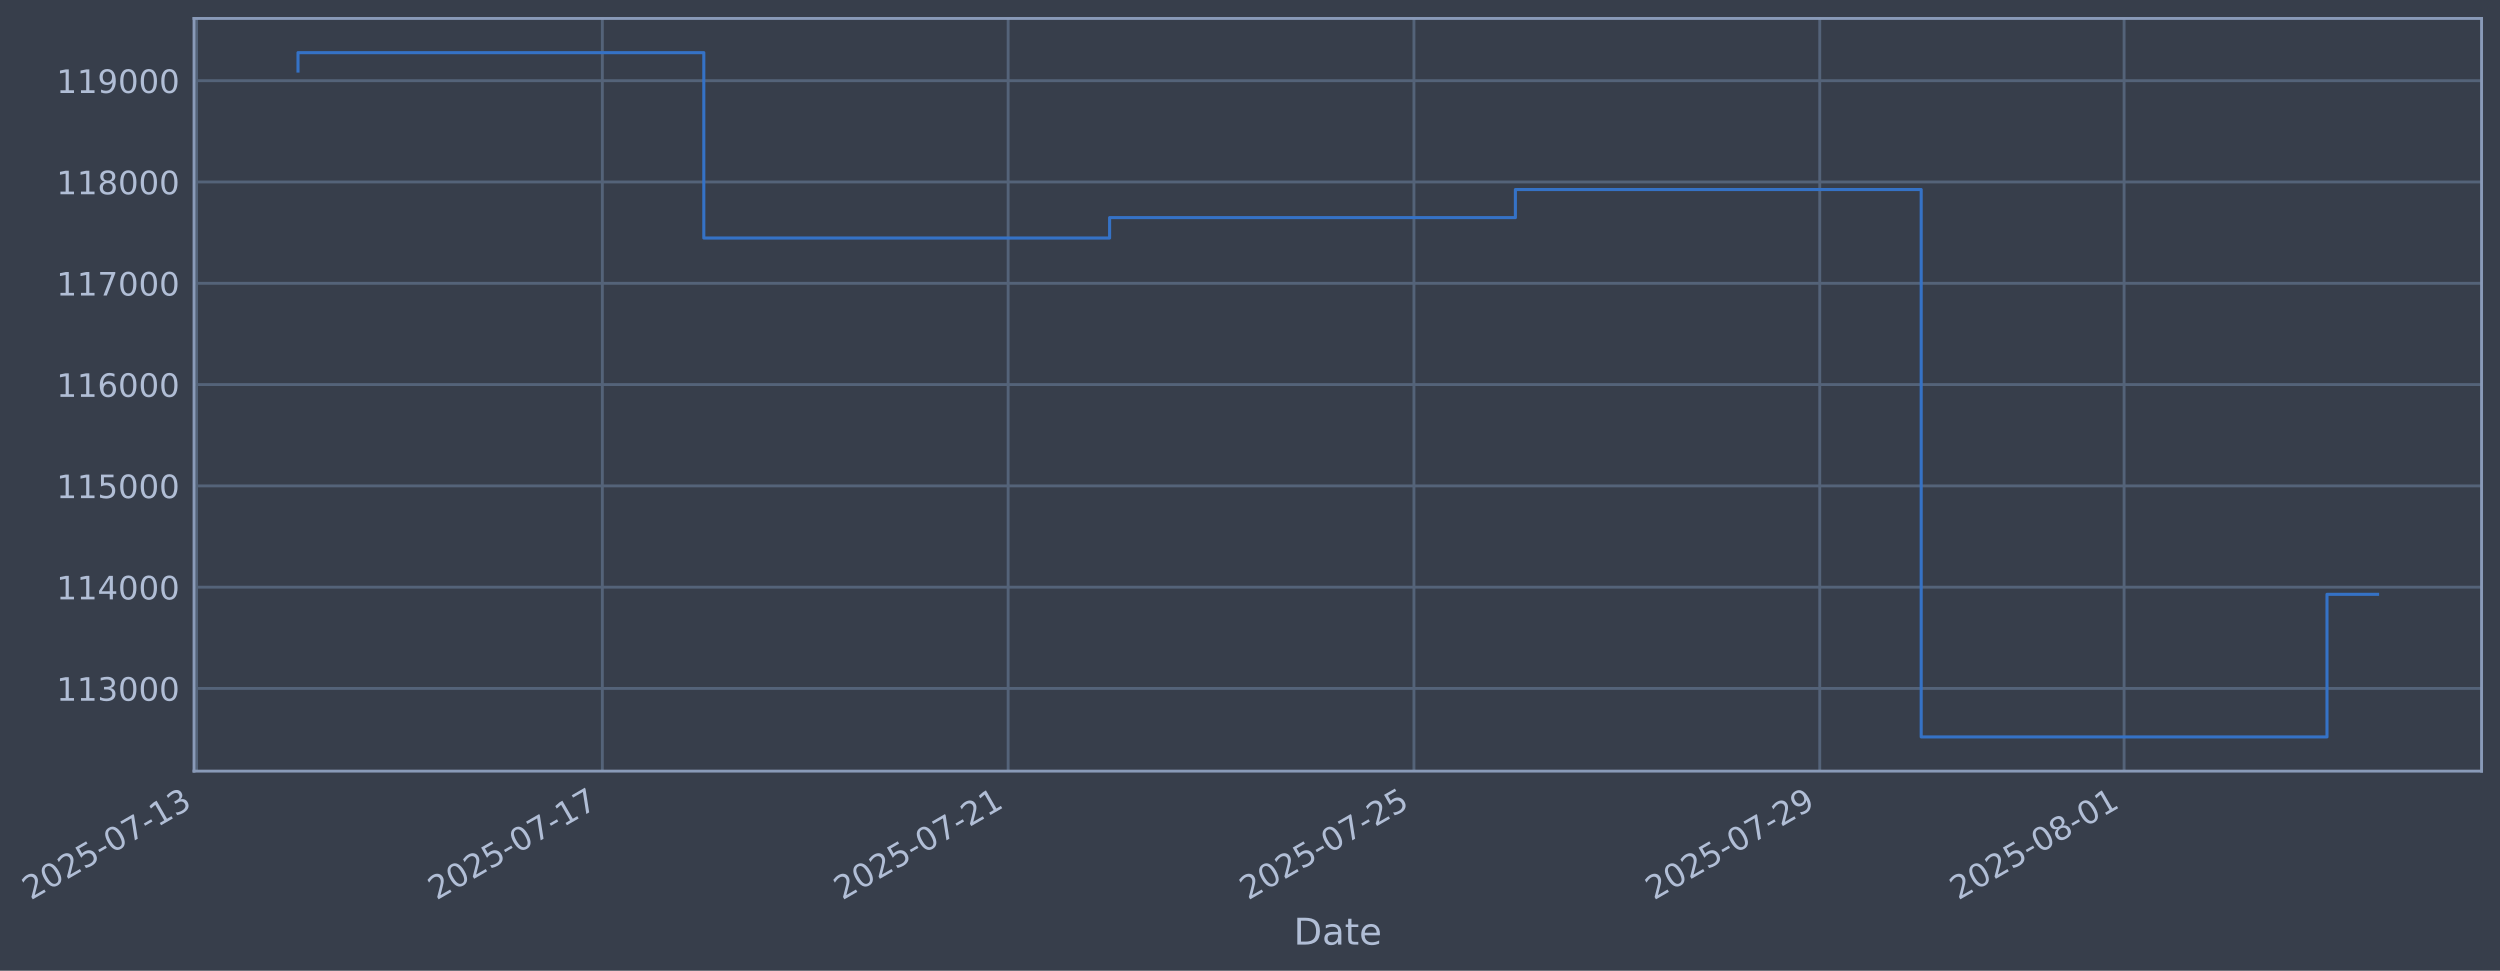
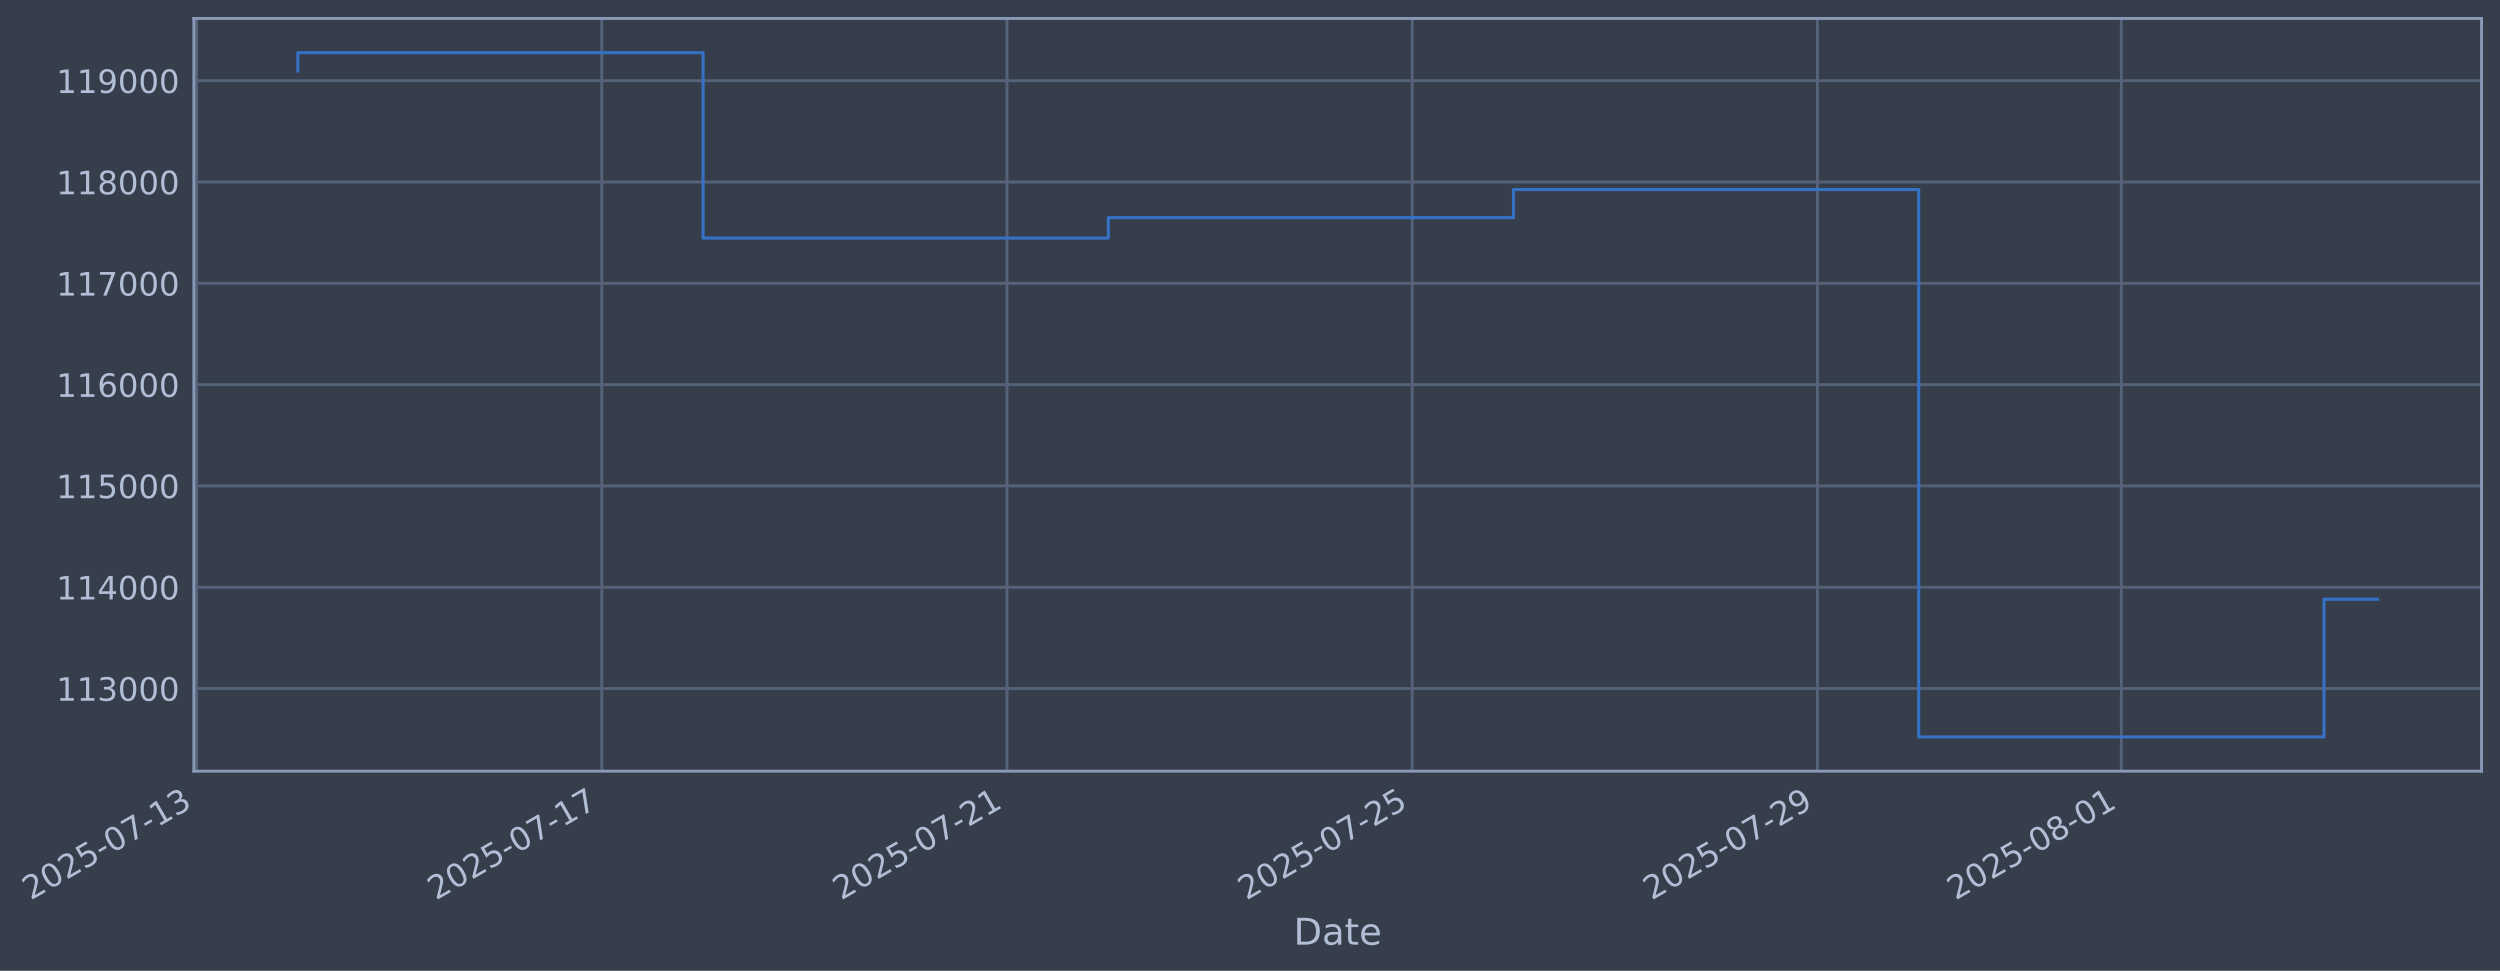
- <svg xmlns="http://www.w3.org/2000/svg" xmlns:xlink="http://www.w3.org/1999/xlink" width="975.725pt" height="378.87pt" viewBox="0 0 975.725 378.87" version="1.1">
+ <svg xmlns="http://www.w3.org/2000/svg" xmlns:xlink="http://www.w3.org/1999/xlink" width="975.666pt" height="378.87pt" viewBox="0 0 975.666 378.87" version="1.1">
  <defs>
    <style type="text/css">*{stroke-linejoin: round; stroke-linecap: butt}</style>
  </defs>
  <g id="figure_1">
    <g id="patch_1">
-       <path d="M 0 378.87  L 975.725 378.87  L 975.725 0  L 0 0  z " style="fill: #373e4b" />
+       <path d="M 0 378.87  L 975.666 378.87  L 975.666 0  L 0 0  z " style="fill: #373e4b" />
    </g>
    <g id="axes_1">
      <g id="patch_2">
-         <path d="M 75.725 300.96  L 968.525 300.96  L 968.525 7.2  L 75.725 7.2  z " style="fill: #373e4b" />
+         <path d="M 75.666 300.96  L 968.466 300.96  L 968.466 7.2  L 75.666 7.2  z " style="fill: #373e4b" />
      </g>
      <g id="matplotlib.axis_1">
        <g id="xtick_1">
          <g id="line2d_1">
-             <path d="M 76.713 300.96  L 76.713 7.2  " clip-path="url(#pad3a3eb617)" style="fill: none; stroke: #546379; stroke-width: 1.12; stroke-linecap: square" />
+             <path d="M 76.713 300.96  L 76.713 7.2  " clip-path="url(#p4ef89d6e93)" style="fill: none; stroke: #546379; stroke-width: 1.12; stroke-linecap: square" />
          </g>
          <g id="line2d_2" />
          <g id="text_1">
            <g style="fill: #b1bed6" transform="translate(11.98702 351.4642) rotate(-30) scale(0.126 -0.126)">
              <defs>
                <path id="DejaVuSans-32" d="M 1228 531  L 3431 531  L 3431 0  L 469 0  L 469 531  Q 828 903 1448 1529  Q 2069 2156 2228 2338  Q 2531 2678 2651 2914  Q 2772 3150 2772 3378  Q 2772 3750 2511 3984  Q 2250 4219 1831 4219  Q 1534 4219 1204 4116  Q 875 4013 500 3803  L 500 4441  Q 881 4594 1212 4672  Q 1544 4750 1819 4750  Q 2544 4750 2975 4387  Q 3406 4025 3406 3419  Q 3406 3131 3298 2873  Q 3191 2616 2906 2266  Q 2828 2175 2409 1742  Q 1991 1309 1228 531  z " transform="scale(0.015625)" />
                <path id="DejaVuSans-30" d="M 2034 4250  Q 1547 4250 1301 3770  Q 1056 3291 1056 2328  Q 1056 1369 1301 889  Q 1547 409 2034 409  Q 2525 409 2770 889  Q 3016 1369 3016 2328  Q 3016 3291 2770 3770  Q 2525 4250 2034 4250  z M 2034 4750  Q 2819 4750 3233 4129  Q 3647 3509 3647 2328  Q 3647 1150 3233 529  Q 2819 -91 2034 -91  Q 1250 -91 836 529  Q 422 1150 422 2328  Q 422 3509 836 4129  Q 1250 4750 2034 4750  z " transform="scale(0.015625)" />
                <path id="DejaVuSans-35" d="M 691 4666  L 3169 4666  L 3169 4134  L 1269 4134  L 1269 2991  Q 1406 3038 1543 3061  Q 1681 3084 1819 3084  Q 2600 3084 3056 2656  Q 3513 2228 3513 1497  Q 3513 744 3044 326  Q 2575 -91 1722 -91  Q 1428 -91 1123 -41  Q 819 9 494 109  L 494 744  Q 775 591 1075 516  Q 1375 441 1709 441  Q 2250 441 2565 725  Q 2881 1009 2881 1497  Q 2881 1984 2565 2268  Q 2250 2553 1709 2553  Q 1456 2553 1204 2497  Q 953 2441 691 2322  L 691 4666  z " transform="scale(0.015625)" />
                <path id="DejaVuSans-2d" d="M 313 2009  L 1997 2009  L 1997 1497  L 313 1497  L 313 2009  z " transform="scale(0.015625)" />
                <path id="DejaVuSans-37" d="M 525 4666  L 3525 4666  L 3525 4397  L 1831 0  L 1172 0  L 2766 4134  L 525 4134  L 525 4666  z " transform="scale(0.015625)" />
                <path id="DejaVuSans-31" d="M 794 531  L 1825 531  L 1825 4091  L 703 3866  L 703 4441  L 1819 4666  L 2450 4666  L 2450 531  L 3481 531  L 3481 0  L 794 0  L 794 531  z " transform="scale(0.015625)" />
                <path id="DejaVuSans-33" d="M 2597 2516  Q 3050 2419 3304 2112  Q 3559 1806 3559 1356  Q 3559 666 3084 287  Q 2609 -91 1734 -91  Q 1441 -91 1130 -33  Q 819 25 488 141  L 488 750  Q 750 597 1062 519  Q 1375 441 1716 441  Q 2309 441 2620 675  Q 2931 909 2931 1356  Q 2931 1769 2642 2001  Q 2353 2234 1838 2234  L 1294 2234  L 1294 2753  L 1863 2753  Q 2328 2753 2575 2939  Q 2822 3125 2822 3475  Q 2822 3834 2567 4026  Q 2313 4219 1838 4219  Q 1578 4219 1281 4162  Q 984 4106 628 3988  L 628 4550  Q 988 4650 1302 4700  Q 1616 4750 1894 4750  Q 2613 4750 3031 4423  Q 3450 4097 3450 3541  Q 3450 3153 3228 2886  Q 3006 2619 2597 2516  z " transform="scale(0.015625)" />
              </defs>
              <use xlink:href="#DejaVuSans-32" />
              <use xlink:href="#DejaVuSans-30" transform="translate(63.62305 0)" />
              <use xlink:href="#DejaVuSans-32" transform="translate(127.2461 0)" />
              <use xlink:href="#DejaVuSans-35" transform="translate(190.8691 0)" />
              <use xlink:href="#DejaVuSans-2d" transform="translate(254.4922 0)" />
              <use xlink:href="#DejaVuSans-30" transform="translate(290.5762 0)" />
              <use xlink:href="#DejaVuSans-37" transform="translate(354.1992 0)" />
              <use xlink:href="#DejaVuSans-2d" transform="translate(417.8223 0)" />
              <use xlink:href="#DejaVuSans-31" transform="translate(453.9062 0)" />
              <use xlink:href="#DejaVuSans-33" transform="translate(517.5293 0)" />
            </g>
          </g>
        </g>
        <g id="xtick_2">
          <g id="line2d_3">
-             <path d="M 235.091 300.96  L 235.091 7.2  " clip-path="url(#pad3a3eb617)" style="fill: none; stroke: #546379; stroke-width: 1.12; stroke-linecap: square" />
+             <path d="M 234.854 300.96  L 234.854 7.2  " clip-path="url(#p4ef89d6e93)" style="fill: none; stroke: #546379; stroke-width: 1.12; stroke-linecap: square" />
          </g>
          <g id="line2d_4" />
          <g id="text_2">
-             <g style="fill: #b1bed6" transform="translate(170.3658 351.4642) rotate(-30) scale(0.126 -0.126)">
+             <g style="fill: #b1bed6" transform="translate(170.1287 351.4642) rotate(-30) scale(0.126 -0.126)">
              <use xlink:href="#DejaVuSans-32" />
              <use xlink:href="#DejaVuSans-30" transform="translate(63.62305 0)" />
              <use xlink:href="#DejaVuSans-32" transform="translate(127.2461 0)" />
              <use xlink:href="#DejaVuSans-35" transform="translate(190.8691 0)" />
              <use xlink:href="#DejaVuSans-2d" transform="translate(254.4922 0)" />
              <use xlink:href="#DejaVuSans-30" transform="translate(290.5762 0)" />
              <use xlink:href="#DejaVuSans-37" transform="translate(354.1992 0)" />
              <use xlink:href="#DejaVuSans-2d" transform="translate(417.8223 0)" />
              <use xlink:href="#DejaVuSans-31" transform="translate(453.9062 0)" />
              <use xlink:href="#DejaVuSans-37" transform="translate(517.5293 0)" />
            </g>
          </g>
        </g>
        <g id="xtick_3">
          <g id="line2d_5">
-             <path d="M 393.47 300.96  L 393.47 7.2  " clip-path="url(#pad3a3eb617)" style="fill: none; stroke: #546379; stroke-width: 1.12; stroke-linecap: square" />
+             <path d="M 392.996 300.96  L 392.996 7.2  " clip-path="url(#p4ef89d6e93)" style="fill: none; stroke: #546379; stroke-width: 1.12; stroke-linecap: square" />
          </g>
          <g id="line2d_6" />
          <g id="text_3">
-             <g style="fill: #b1bed6" transform="translate(328.7446 351.4642) rotate(-30) scale(0.126 -0.126)">
+             <g style="fill: #b1bed6" transform="translate(328.2705 351.4642) rotate(-30) scale(0.126 -0.126)">
              <use xlink:href="#DejaVuSans-32" />
              <use xlink:href="#DejaVuSans-30" transform="translate(63.62305 0)" />
              <use xlink:href="#DejaVuSans-32" transform="translate(127.2461 0)" />
              <use xlink:href="#DejaVuSans-35" transform="translate(190.8691 0)" />
              <use xlink:href="#DejaVuSans-2d" transform="translate(254.4922 0)" />
              <use xlink:href="#DejaVuSans-30" transform="translate(290.5762 0)" />
              <use xlink:href="#DejaVuSans-37" transform="translate(354.1992 0)" />
              <use xlink:href="#DejaVuSans-2d" transform="translate(417.8223 0)" />
              <use xlink:href="#DejaVuSans-32" transform="translate(453.9062 0)" />
              <use xlink:href="#DejaVuSans-31" transform="translate(517.5293 0)" />
            </g>
          </g>
        </g>
        <g id="xtick_4">
          <g id="line2d_7">
-             <path d="M 551.849 300.96  L 551.849 7.2  " clip-path="url(#pad3a3eb617)" style="fill: none; stroke: #546379; stroke-width: 1.12; stroke-linecap: square" />
+             <path d="M 551.138 300.96  L 551.138 7.2  " clip-path="url(#p4ef89d6e93)" style="fill: none; stroke: #546379; stroke-width: 1.12; stroke-linecap: square" />
          </g>
          <g id="line2d_8" />
          <g id="text_4">
-             <g style="fill: #b1bed6" transform="translate(487.1233 351.4642) rotate(-30) scale(0.126 -0.126)">
+             <g style="fill: #b1bed6" transform="translate(486.4122 351.4642) rotate(-30) scale(0.126 -0.126)">
              <use xlink:href="#DejaVuSans-32" />
              <use xlink:href="#DejaVuSans-30" transform="translate(63.62305 0)" />
              <use xlink:href="#DejaVuSans-32" transform="translate(127.2461 0)" />
              <use xlink:href="#DejaVuSans-35" transform="translate(190.8691 0)" />
              <use xlink:href="#DejaVuSans-2d" transform="translate(254.4922 0)" />
              <use xlink:href="#DejaVuSans-30" transform="translate(290.5762 0)" />
              <use xlink:href="#DejaVuSans-37" transform="translate(354.1992 0)" />
              <use xlink:href="#DejaVuSans-2d" transform="translate(417.8223 0)" />
              <use xlink:href="#DejaVuSans-32" transform="translate(453.9062 0)" />
              <use xlink:href="#DejaVuSans-35" transform="translate(517.5293 0)" />
            </g>
          </g>
        </g>
        <g id="xtick_5">
          <g id="line2d_9">
-             <path d="M 710.228 300.96  L 710.228 7.2  " clip-path="url(#pad3a3eb617)" style="fill: none; stroke: #546379; stroke-width: 1.12; stroke-linecap: square" />
+             <path d="M 709.279 300.96  L 709.279 7.2  " clip-path="url(#p4ef89d6e93)" style="fill: none; stroke: #546379; stroke-width: 1.12; stroke-linecap: square" />
          </g>
          <g id="line2d_10" />
          <g id="text_5">
-             <g style="fill: #b1bed6" transform="translate(645.5021 351.4642) rotate(-30) scale(0.126 -0.126)">
+             <g style="fill: #b1bed6" transform="translate(644.5539 351.4642) rotate(-30) scale(0.126 -0.126)">
              <defs>
                <path id="DejaVuSans-39" d="M 703 97  L 703 672  Q 941 559 1184 500  Q 1428 441 1663 441  Q 2288 441 2617 861  Q 2947 1281 2994 2138  Q 2813 1869 2534 1725  Q 2256 1581 1919 1581  Q 1219 1581 811 2004  Q 403 2428 403 3163  Q 403 3881 828 4315  Q 1253 4750 1959 4750  Q 2769 4750 3195 4129  Q 3622 3509 3622 2328  Q 3622 1225 3098 567  Q 2575 -91 1691 -91  Q 1453 -91 1209 -44  Q 966 3 703 97  z M 1959 2075  Q 2384 2075 2632 2365  Q 2881 2656 2881 3163  Q 2881 3666 2632 3958  Q 2384 4250 1959 4250  Q 1534 4250 1286 3958  Q 1038 3666 1038 3163  Q 1038 2656 1286 2365  Q 1534 2075 1959 2075  z " transform="scale(0.015625)" />
              </defs>
              <use xlink:href="#DejaVuSans-32" />
              <use xlink:href="#DejaVuSans-30" transform="translate(63.62305 0)" />
              <use xlink:href="#DejaVuSans-32" transform="translate(127.2461 0)" />
              <use xlink:href="#DejaVuSans-35" transform="translate(190.8691 0)" />
              <use xlink:href="#DejaVuSans-2d" transform="translate(254.4922 0)" />
              <use xlink:href="#DejaVuSans-30" transform="translate(290.5762 0)" />
              <use xlink:href="#DejaVuSans-37" transform="translate(354.1992 0)" />
              <use xlink:href="#DejaVuSans-2d" transform="translate(417.8223 0)" />
              <use xlink:href="#DejaVuSans-32" transform="translate(453.9062 0)" />
              <use xlink:href="#DejaVuSans-39" transform="translate(517.5293 0)" />
            </g>
          </g>
        </g>
        <g id="xtick_6">
          <g id="line2d_11">
-             <path d="M 829.012 300.96  L 829.012 7.2  " clip-path="url(#pad3a3eb617)" style="fill: none; stroke: #546379; stroke-width: 1.12; stroke-linecap: square" />
+             <path d="M 827.886 300.96  L 827.886 7.2  " clip-path="url(#p4ef89d6e93)" style="fill: none; stroke: #546379; stroke-width: 1.12; stroke-linecap: square" />
          </g>
          <g id="line2d_12" />
          <g id="text_6">
-             <g style="fill: #b1bed6" transform="translate(764.2862 351.4642) rotate(-30) scale(0.126 -0.126)">
+             <g style="fill: #b1bed6" transform="translate(763.1602 351.4642) rotate(-30) scale(0.126 -0.126)">
              <defs>
                <path id="DejaVuSans-38" d="M 2034 2216  Q 1584 2216 1326 1975  Q 1069 1734 1069 1313  Q 1069 891 1326 650  Q 1584 409 2034 409  Q 2484 409 2743 651  Q 3003 894 3003 1313  Q 3003 1734 2745 1975  Q 2488 2216 2034 2216  z M 1403 2484  Q 997 2584 770 2862  Q 544 3141 544 3541  Q 544 4100 942 4425  Q 1341 4750 2034 4750  Q 2731 4750 3128 4425  Q 3525 4100 3525 3541  Q 3525 3141 3298 2862  Q 3072 2584 2669 2484  Q 3125 2378 3379 2068  Q 3634 1759 3634 1313  Q 3634 634 3220 271  Q 2806 -91 2034 -91  Q 1263 -91 848 271  Q 434 634 434 1313  Q 434 1759 690 2068  Q 947 2378 1403 2484  z M 1172 3481  Q 1172 3119 1398 2916  Q 1625 2713 2034 2713  Q 2441 2713 2670 2916  Q 2900 3119 2900 3481  Q 2900 3844 2670 4047  Q 2441 4250 2034 4250  Q 1625 4250 1398 4047  Q 1172 3844 1172 3481  z " transform="scale(0.015625)" />
              </defs>
              <use xlink:href="#DejaVuSans-32" />
              <use xlink:href="#DejaVuSans-30" transform="translate(63.62305 0)" />
              <use xlink:href="#DejaVuSans-32" transform="translate(127.2461 0)" />
              <use xlink:href="#DejaVuSans-35" transform="translate(190.8691 0)" />
              <use xlink:href="#DejaVuSans-2d" transform="translate(254.4922 0)" />
              <use xlink:href="#DejaVuSans-30" transform="translate(290.5762 0)" />
              <use xlink:href="#DejaVuSans-38" transform="translate(354.1992 0)" />
              <use xlink:href="#DejaVuSans-2d" transform="translate(417.8223 0)" />
              <use xlink:href="#DejaVuSans-30" transform="translate(453.9062 0)" />
              <use xlink:href="#DejaVuSans-31" transform="translate(517.5293 0)" />
            </g>
          </g>
        </g>
        <g id="text_7">
-           <g style="fill: #b1bed6" transform="translate(504.9163 368.6753) scale(0.144 -0.144)">
+           <g style="fill: #b1bed6" transform="translate(504.857 368.6753) scale(0.144 -0.144)">
            <defs>
              <path id="DejaVuSans-44" d="M 1259 4147  L 1259 519  L 2022 519  Q 2988 519 3436 956  Q 3884 1394 3884 2338  Q 3884 3275 3436 3711  Q 2988 4147 2022 4147  L 1259 4147  z M 628 4666  L 1925 4666  Q 3281 4666 3915 4102  Q 4550 3538 4550 2338  Q 4550 1131 3912 565  Q 3275 0 1925 0  L 628 0  L 628 4666  z " transform="scale(0.015625)" />
              <path id="DejaVuSans-61" d="M 2194 1759  Q 1497 1759 1228 1600  Q 959 1441 959 1056  Q 959 750 1161 570  Q 1363 391 1709 391  Q 2188 391 2477 730  Q 2766 1069 2766 1631  L 2766 1759  L 2194 1759  z M 3341 1997  L 3341 0  L 2766 0  L 2766 531  Q 2569 213 2275 61  Q 1981 -91 1556 -91  Q 1019 -91 701 211  Q 384 513 384 1019  Q 384 1609 779 1909  Q 1175 2209 1959 2209  L 2766 2209  L 2766 2266  Q 2766 2663 2505 2880  Q 2244 3097 1772 3097  Q 1472 3097 1187 3025  Q 903 2953 641 2809  L 641 3341  Q 956 3463 1253 3523  Q 1550 3584 1831 3584  Q 2591 3584 2966 3190  Q 3341 2797 3341 1997  z " transform="scale(0.015625)" />
              <path id="DejaVuSans-74" d="M 1172 4494  L 1172 3500  L 2356 3500  L 2356 3053  L 1172 3053  L 1172 1153  Q 1172 725 1289 603  Q 1406 481 1766 481  L 2356 481  L 2356 0  L 1766 0  Q 1100 0 847 248  Q 594 497 594 1153  L 594 3053  L 172 3053  L 172 3500  L 594 3500  L 594 4494  L 1172 4494  z " transform="scale(0.015625)" />
              <path id="DejaVuSans-65" d="M 3597 1894  L 3597 1613  L 953 1613  Q 991 1019 1311 708  Q 1631 397 2203 397  Q 2534 397 2845 478  Q 3156 559 3463 722  L 3463 178  Q 3153 47 2828 -22  Q 2503 -91 2169 -91  Q 1331 -91 842 396  Q 353 884 353 1716  Q 353 2575 817 3079  Q 1281 3584 2069 3584  Q 2775 3584 3186 3129  Q 3597 2675 3597 1894  z M 3022 2063  Q 3016 2534 2758 2815  Q 2500 3097 2075 3097  Q 1594 3097 1305 2825  Q 1016 2553 972 2059  L 3022 2063  z " transform="scale(0.015625)" />
            </defs>
            <use xlink:href="#DejaVuSans-44" />
            <use xlink:href="#DejaVuSans-61" transform="translate(77.00195 0)" />
            <use xlink:href="#DejaVuSans-74" transform="translate(138.2812 0)" />
            <use xlink:href="#DejaVuSans-65" transform="translate(177.4902 0)" />
          </g>
        </g>
      </g>
      <g id="matplotlib.axis_2">
        <g id="ytick_1">
          <g id="line2d_13">
-             <path d="M 75.725 268.698  L 968.525 268.698  " clip-path="url(#pad3a3eb617)" style="fill: none; stroke: #546379; stroke-width: 1.12; stroke-linecap: square" />
+             <path d="M 75.666 268.698  L 968.466 268.698  " clip-path="url(#p4ef89d6e93)" style="fill: none; stroke: #546379; stroke-width: 1.12; stroke-linecap: square" />
          </g>
          <g id="line2d_14" />
          <g id="text_8">
-             <g style="fill: #b1bed6" transform="translate(22.0249 273.4854) scale(0.126 -0.126)">
+             <g style="fill: #b1bed6" transform="translate(21.96564 273.4854) scale(0.126 -0.126)">
              <use xlink:href="#DejaVuSans-31" />
              <use xlink:href="#DejaVuSans-31" transform="translate(63.62305 0)" />
              <use xlink:href="#DejaVuSans-33" transform="translate(127.2461 0)" />
              <use xlink:href="#DejaVuSans-30" transform="translate(190.8691 0)" />
              <use xlink:href="#DejaVuSans-30" transform="translate(254.4922 0)" />
              <use xlink:href="#DejaVuSans-30" transform="translate(318.1152 0)" />
            </g>
          </g>
        </g>
        <g id="ytick_2">
          <g id="line2d_15">
-             <path d="M 75.725 229.165  L 968.525 229.165  " clip-path="url(#pad3a3eb617)" style="fill: none; stroke: #546379; stroke-width: 1.12; stroke-linecap: square" />
+             <path d="M 75.666 229.165  L 968.466 229.165  " clip-path="url(#p4ef89d6e93)" style="fill: none; stroke: #546379; stroke-width: 1.12; stroke-linecap: square" />
          </g>
          <g id="line2d_16" />
          <g id="text_9">
-             <g style="fill: #b1bed6" transform="translate(22.0249 233.952) scale(0.126 -0.126)">
+             <g style="fill: #b1bed6" transform="translate(21.96564 233.952) scale(0.126 -0.126)">
              <defs>
                <path id="DejaVuSans-34" d="M 2419 4116  L 825 1625  L 2419 1625  L 2419 4116  z M 2253 4666  L 3047 4666  L 3047 1625  L 3713 1625  L 3713 1100  L 3047 1100  L 3047 0  L 2419 0  L 2419 1100  L 313 1100  L 313 1709  L 2253 4666  z " transform="scale(0.015625)" />
              </defs>
              <use xlink:href="#DejaVuSans-31" />
              <use xlink:href="#DejaVuSans-31" transform="translate(63.62305 0)" />
              <use xlink:href="#DejaVuSans-34" transform="translate(127.2461 0)" />
              <use xlink:href="#DejaVuSans-30" transform="translate(190.8691 0)" />
              <use xlink:href="#DejaVuSans-30" transform="translate(254.4922 0)" />
              <use xlink:href="#DejaVuSans-30" transform="translate(318.1152 0)" />
            </g>
          </g>
        </g>
        <g id="ytick_3">
          <g id="line2d_17">
-             <path d="M 75.725 189.631  L 968.525 189.631  " clip-path="url(#pad3a3eb617)" style="fill: none; stroke: #546379; stroke-width: 1.12; stroke-linecap: square" />
+             <path d="M 75.666 189.631  L 968.466 189.631  " clip-path="url(#p4ef89d6e93)" style="fill: none; stroke: #546379; stroke-width: 1.12; stroke-linecap: square" />
          </g>
          <g id="line2d_18" />
          <g id="text_10">
-             <g style="fill: #b1bed6" transform="translate(22.0249 194.4185) scale(0.126 -0.126)">
+             <g style="fill: #b1bed6" transform="translate(21.96564 194.4185) scale(0.126 -0.126)">
              <use xlink:href="#DejaVuSans-31" />
              <use xlink:href="#DejaVuSans-31" transform="translate(63.62305 0)" />
              <use xlink:href="#DejaVuSans-35" transform="translate(127.2461 0)" />
              <use xlink:href="#DejaVuSans-30" transform="translate(190.8691 0)" />
              <use xlink:href="#DejaVuSans-30" transform="translate(254.4922 0)" />
              <use xlink:href="#DejaVuSans-30" transform="translate(318.1152 0)" />
            </g>
          </g>
        </g>
        <g id="ytick_4">
          <g id="line2d_19">
-             <path d="M 75.725 150.098  L 968.525 150.098  " clip-path="url(#pad3a3eb617)" style="fill: none; stroke: #546379; stroke-width: 1.12; stroke-linecap: square" />
+             <path d="M 75.666 150.098  L 968.466 150.098  " clip-path="url(#p4ef89d6e93)" style="fill: none; stroke: #546379; stroke-width: 1.12; stroke-linecap: square" />
          </g>
          <g id="line2d_20" />
          <g id="text_11">
-             <g style="fill: #b1bed6" transform="translate(22.0249 154.885) scale(0.126 -0.126)">
+             <g style="fill: #b1bed6" transform="translate(21.96564 154.885) scale(0.126 -0.126)">
              <defs>
                <path id="DejaVuSans-36" d="M 2113 2584  Q 1688 2584 1439 2293  Q 1191 2003 1191 1497  Q 1191 994 1439 701  Q 1688 409 2113 409  Q 2538 409 2786 701  Q 3034 994 3034 1497  Q 3034 2003 2786 2293  Q 2538 2584 2113 2584  z M 3366 4563  L 3366 3988  Q 3128 4100 2886 4159  Q 2644 4219 2406 4219  Q 1781 4219 1451 3797  Q 1122 3375 1075 2522  Q 1259 2794 1537 2939  Q 1816 3084 2150 3084  Q 2853 3084 3261 2657  Q 3669 2231 3669 1497  Q 3669 778 3244 343  Q 2819 -91 2113 -91  Q 1303 -91 875 529  Q 447 1150 447 2328  Q 447 3434 972 4092  Q 1497 4750 2381 4750  Q 2619 4750 2861 4703  Q 3103 4656 3366 4563  z " transform="scale(0.015625)" />
              </defs>
              <use xlink:href="#DejaVuSans-31" />
              <use xlink:href="#DejaVuSans-31" transform="translate(63.62305 0)" />
              <use xlink:href="#DejaVuSans-36" transform="translate(127.2461 0)" />
              <use xlink:href="#DejaVuSans-30" transform="translate(190.8691 0)" />
              <use xlink:href="#DejaVuSans-30" transform="translate(254.4922 0)" />
              <use xlink:href="#DejaVuSans-30" transform="translate(318.1152 0)" />
            </g>
          </g>
        </g>
        <g id="ytick_5">
          <g id="line2d_21">
-             <path d="M 75.725 110.565  L 968.525 110.565  " clip-path="url(#pad3a3eb617)" style="fill: none; stroke: #546379; stroke-width: 1.12; stroke-linecap: square" />
+             <path d="M 75.666 110.565  L 968.466 110.565  " clip-path="url(#p4ef89d6e93)" style="fill: none; stroke: #546379; stroke-width: 1.12; stroke-linecap: square" />
          </g>
          <g id="line2d_22" />
          <g id="text_12">
-             <g style="fill: #b1bed6" transform="translate(22.0249 115.3515) scale(0.126 -0.126)">
+             <g style="fill: #b1bed6" transform="translate(21.96564 115.3515) scale(0.126 -0.126)">
              <use xlink:href="#DejaVuSans-31" />
              <use xlink:href="#DejaVuSans-31" transform="translate(63.62305 0)" />
              <use xlink:href="#DejaVuSans-37" transform="translate(127.2461 0)" />
              <use xlink:href="#DejaVuSans-30" transform="translate(190.8691 0)" />
              <use xlink:href="#DejaVuSans-30" transform="translate(254.4922 0)" />
              <use xlink:href="#DejaVuSans-30" transform="translate(318.1152 0)" />
            </g>
          </g>
        </g>
        <g id="ytick_6">
          <g id="line2d_23">
-             <path d="M 75.725 71.031  L 968.525 71.031  " clip-path="url(#pad3a3eb617)" style="fill: none; stroke: #546379; stroke-width: 1.12; stroke-linecap: square" />
+             <path d="M 75.666 71.031  L 968.466 71.031  " clip-path="url(#p4ef89d6e93)" style="fill: none; stroke: #546379; stroke-width: 1.12; stroke-linecap: square" />
          </g>
          <g id="line2d_24" />
          <g id="text_13">
-             <g style="fill: #b1bed6" transform="translate(22.0249 75.81806) scale(0.126 -0.126)">
+             <g style="fill: #b1bed6" transform="translate(21.96564 75.81806) scale(0.126 -0.126)">
              <use xlink:href="#DejaVuSans-31" />
              <use xlink:href="#DejaVuSans-31" transform="translate(63.62305 0)" />
              <use xlink:href="#DejaVuSans-38" transform="translate(127.2461 0)" />
              <use xlink:href="#DejaVuSans-30" transform="translate(190.8691 0)" />
              <use xlink:href="#DejaVuSans-30" transform="translate(254.4922 0)" />
              <use xlink:href="#DejaVuSans-30" transform="translate(318.1152 0)" />
            </g>
          </g>
        </g>
        <g id="ytick_7">
          <g id="line2d_25">
-             <path d="M 75.725 31.498  L 968.525 31.498  " clip-path="url(#pad3a3eb617)" style="fill: none; stroke: #546379; stroke-width: 1.12; stroke-linecap: square" />
+             <path d="M 75.666 31.498  L 968.466 31.498  " clip-path="url(#p4ef89d6e93)" style="fill: none; stroke: #546379; stroke-width: 1.12; stroke-linecap: square" />
          </g>
          <g id="line2d_26" />
          <g id="text_14">
-             <g style="fill: #b1bed6" transform="translate(22.0249 36.28458) scale(0.126 -0.126)">
+             <g style="fill: #b1bed6" transform="translate(21.96564 36.28458) scale(0.126 -0.126)">
              <use xlink:href="#DejaVuSans-31" />
              <use xlink:href="#DejaVuSans-31" transform="translate(63.62305 0)" />
              <use xlink:href="#DejaVuSans-39" transform="translate(127.2461 0)" />
              <use xlink:href="#DejaVuSans-30" transform="translate(190.8691 0)" />
              <use xlink:href="#DejaVuSans-30" transform="translate(254.4922 0)" />
              <use xlink:href="#DejaVuSans-30" transform="translate(318.1152 0)" />
            </g>
          </g>
        </g>
      </g>
      <g id="line2d_27">
-         <path d="M 116.307 27.726  L 116.307 20.553  L 274.686 20.553  L 274.686 92.901  L 433.065 92.901  L 433.065 84.934  L 591.444 84.934  L 591.444 73.974  L 749.822 73.974  L 749.822 287.607  L 908.201 287.607  L 908.201 231.96  L 927.944 231.96  " clip-path="url(#pad3a3eb617)" style="fill: none; stroke: #3572c6; stroke-width: 1.2; stroke-linecap: square" />
+         <path d="M 116.248 27.726  L 116.248 20.553  L 274.39 20.553  L 274.39 92.901  L 432.531 92.901  L 432.531 84.934  L 590.673 84.934  L 590.673 73.974  L 748.815 73.974  L 748.815 287.607  L 906.957 287.607  L 906.957 233.859  L 927.884 233.859  " clip-path="url(#p4ef89d6e93)" style="fill: none; stroke: #3572c6; stroke-width: 1.2; stroke-linecap: square" />
      </g>
      <g id="patch_3">
-         <path d="M 75.725 300.96  L 75.725 7.2  " style="fill: none; stroke: #899ab8; stroke-width: 1.12; stroke-linejoin: miter; stroke-linecap: square" />
+         <path d="M 75.666 300.96  L 75.666 7.2  " style="fill: none; stroke: #899ab8; stroke-width: 1.12; stroke-linejoin: miter; stroke-linecap: square" />
      </g>
      <g id="patch_4">
-         <path d="M 968.525 300.96  L 968.525 7.2  " style="fill: none; stroke: #899ab8; stroke-width: 1.12; stroke-linejoin: miter; stroke-linecap: square" />
+         <path d="M 968.466 300.96  L 968.466 7.2  " style="fill: none; stroke: #899ab8; stroke-width: 1.12; stroke-linejoin: miter; stroke-linecap: square" />
      </g>
      <g id="patch_5">
-         <path d="M 75.725 300.96  L 968.525 300.96  " style="fill: none; stroke: #899ab8; stroke-width: 1.12; stroke-linejoin: miter; stroke-linecap: square" />
+         <path d="M 75.666 300.96  L 968.466 300.96  " style="fill: none; stroke: #899ab8; stroke-width: 1.12; stroke-linejoin: miter; stroke-linecap: square" />
      </g>
      <g id="patch_6">
-         <path d="M 75.725 7.2  L 968.525 7.2  " style="fill: none; stroke: #899ab8; stroke-width: 1.12; stroke-linejoin: miter; stroke-linecap: square" />
+         <path d="M 75.666 7.2  L 968.466 7.2  " style="fill: none; stroke: #899ab8; stroke-width: 1.12; stroke-linejoin: miter; stroke-linecap: square" />
      </g>
    </g>
  </g>
  <defs>
-     <clipPath id="pad3a3eb617">
-       <rect x="75.725" y="7.2" width="892.8" height="293.76" />
+     <clipPath id="p4ef89d6e93">
+       <rect x="75.666" y="7.2" width="892.8" height="293.76" />
    </clipPath>
  </defs>
</svg>
